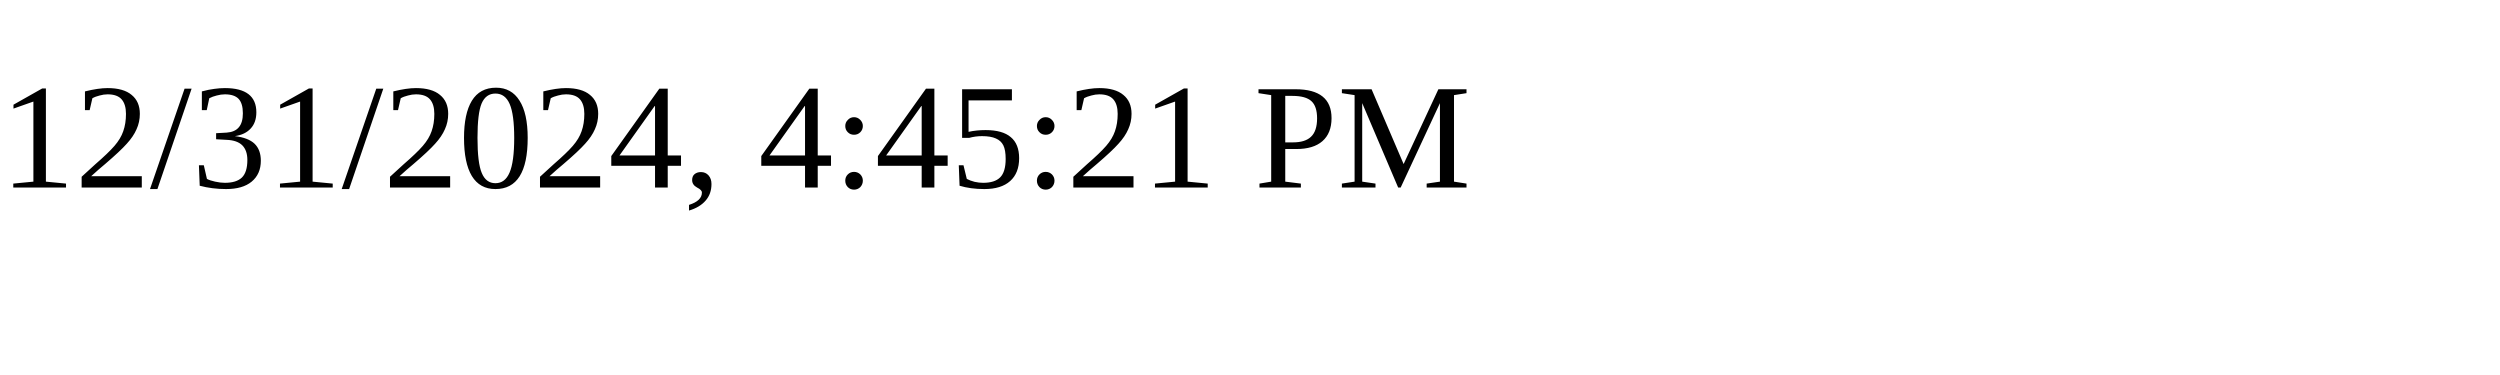
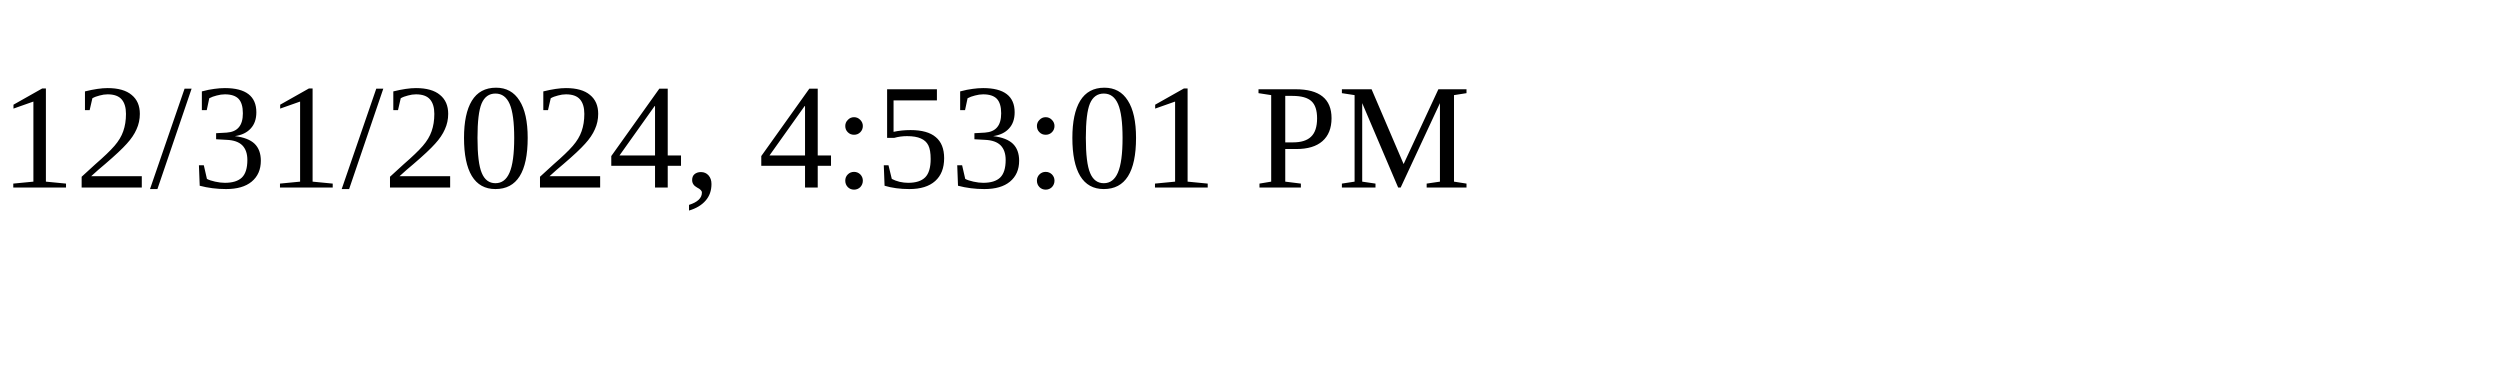
<svg xmlns="http://www.w3.org/2000/svg" height="30" width="200">
-   <text x="0" y="15">12/31/2024, 4:45:21 PM</text>
+   <text x="0" y="15">12/31/2024, 4:53:01 PM</text>
</svg>
